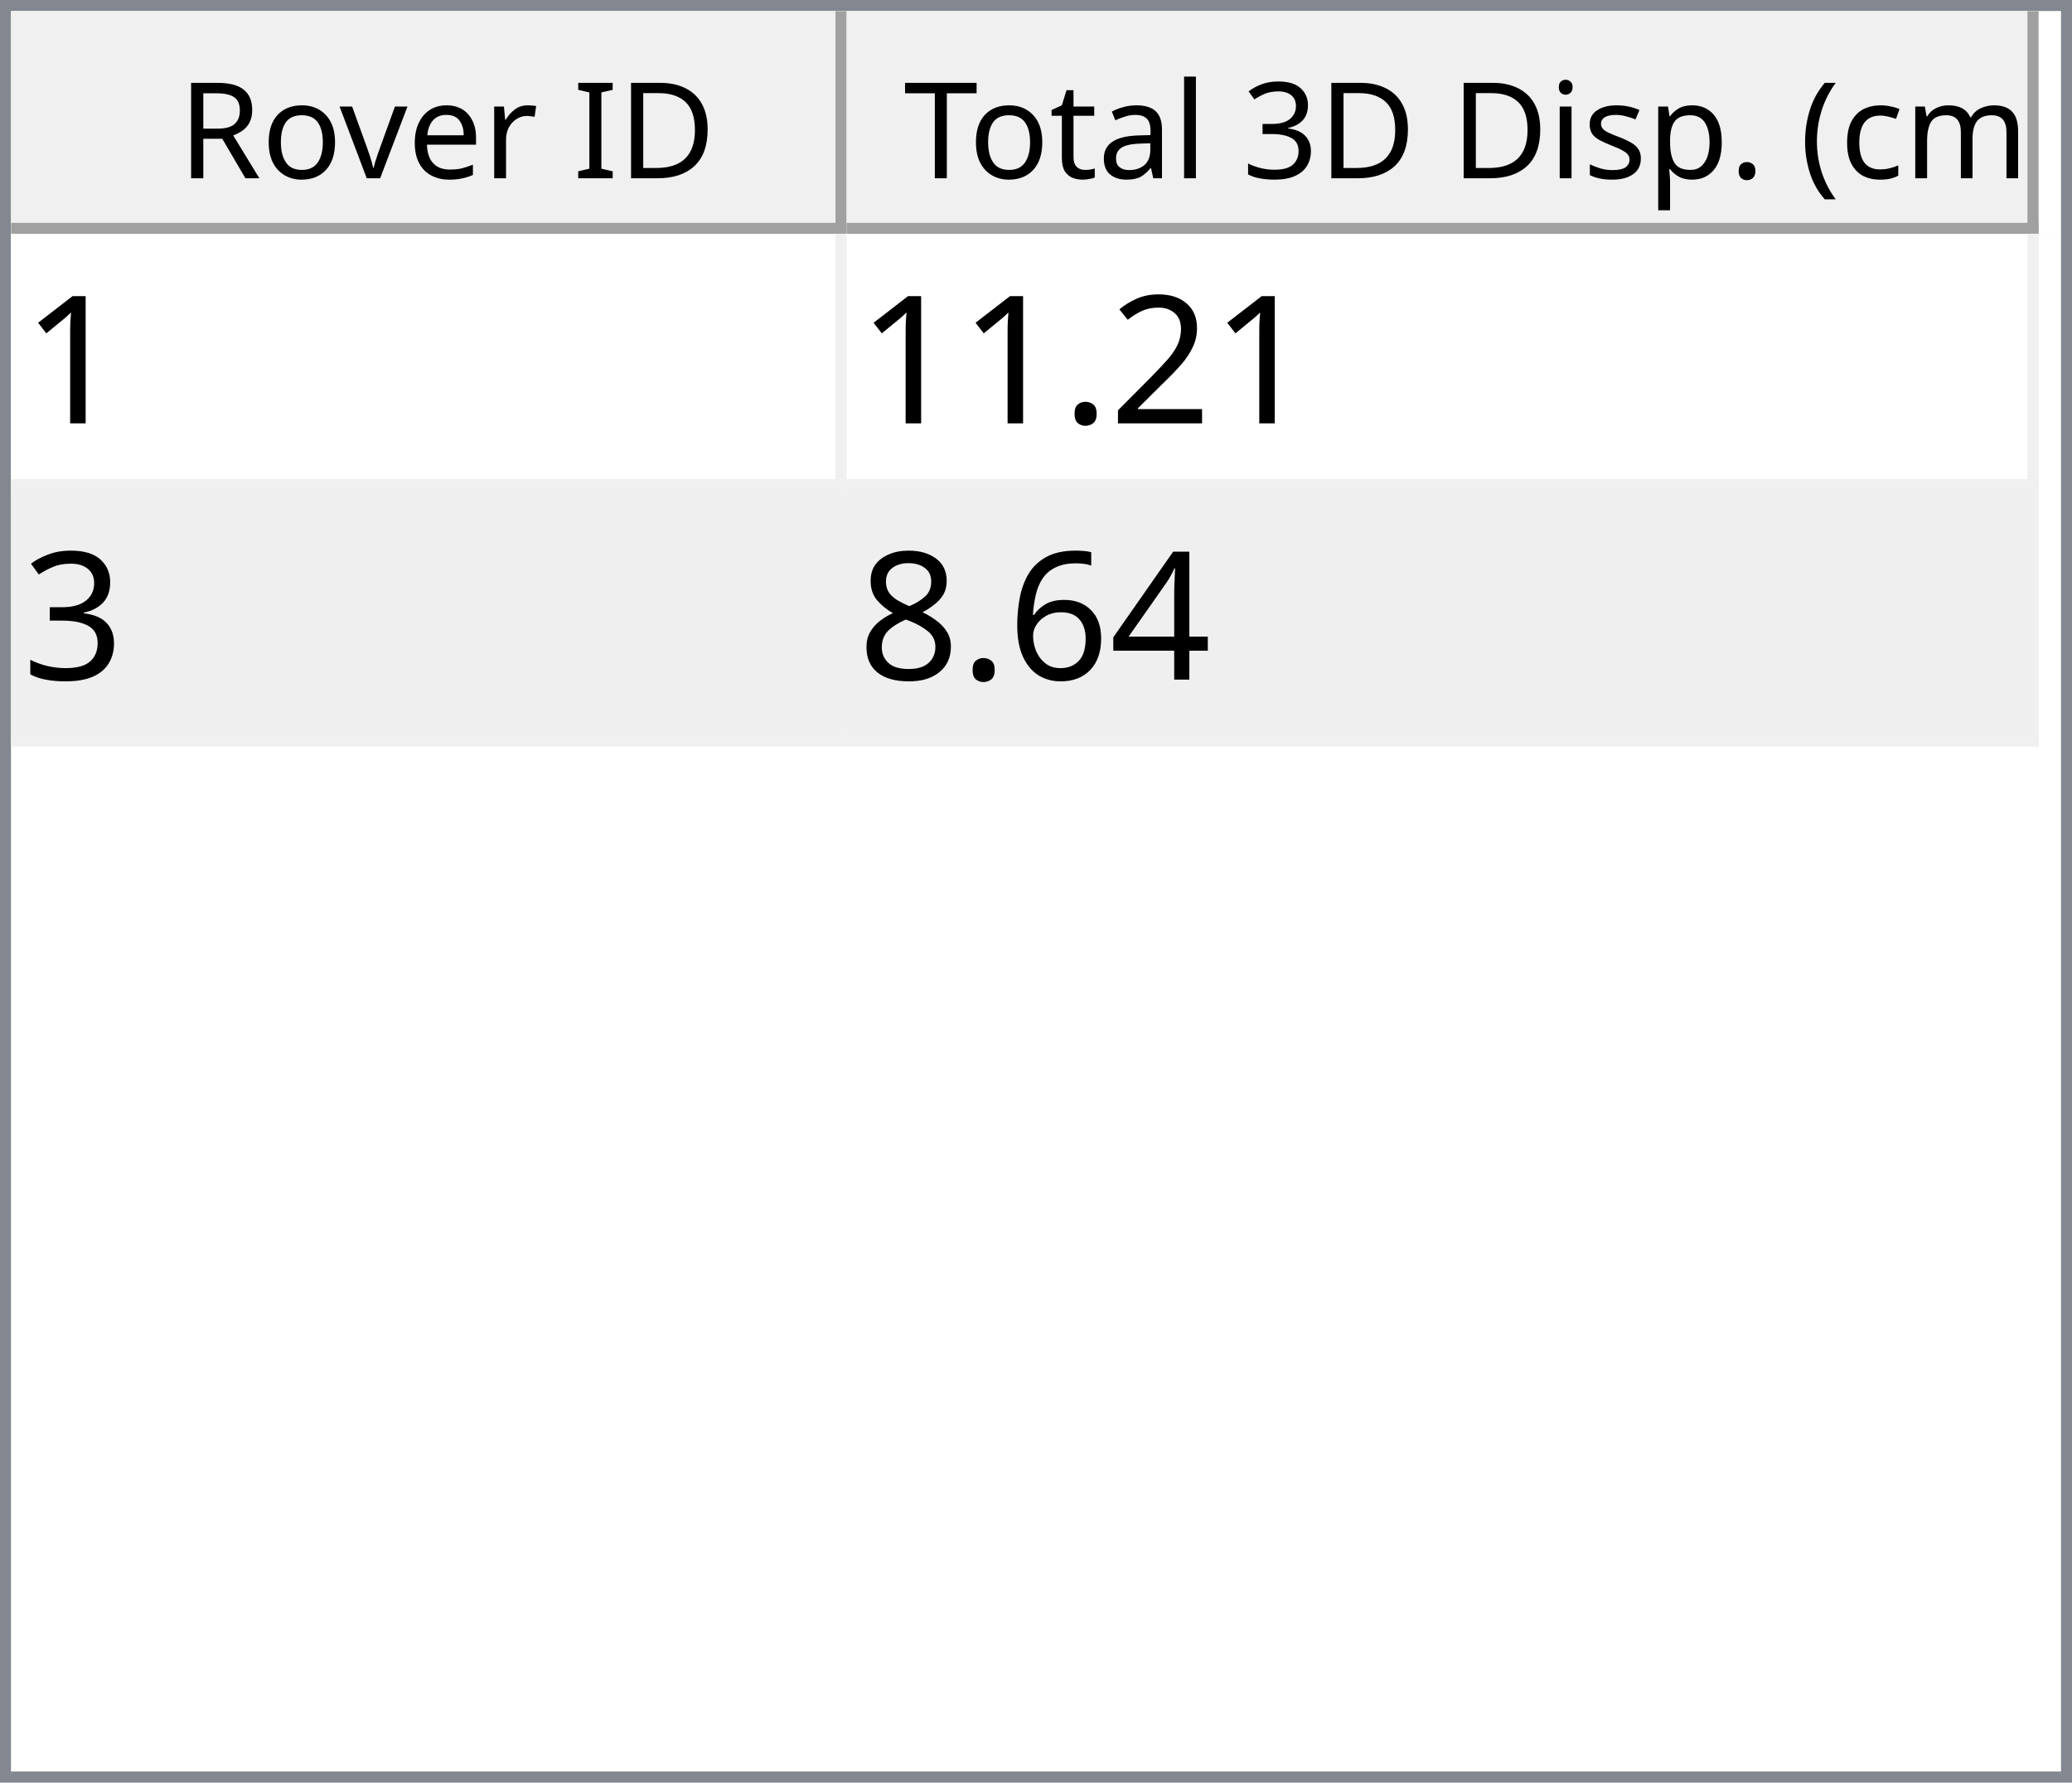
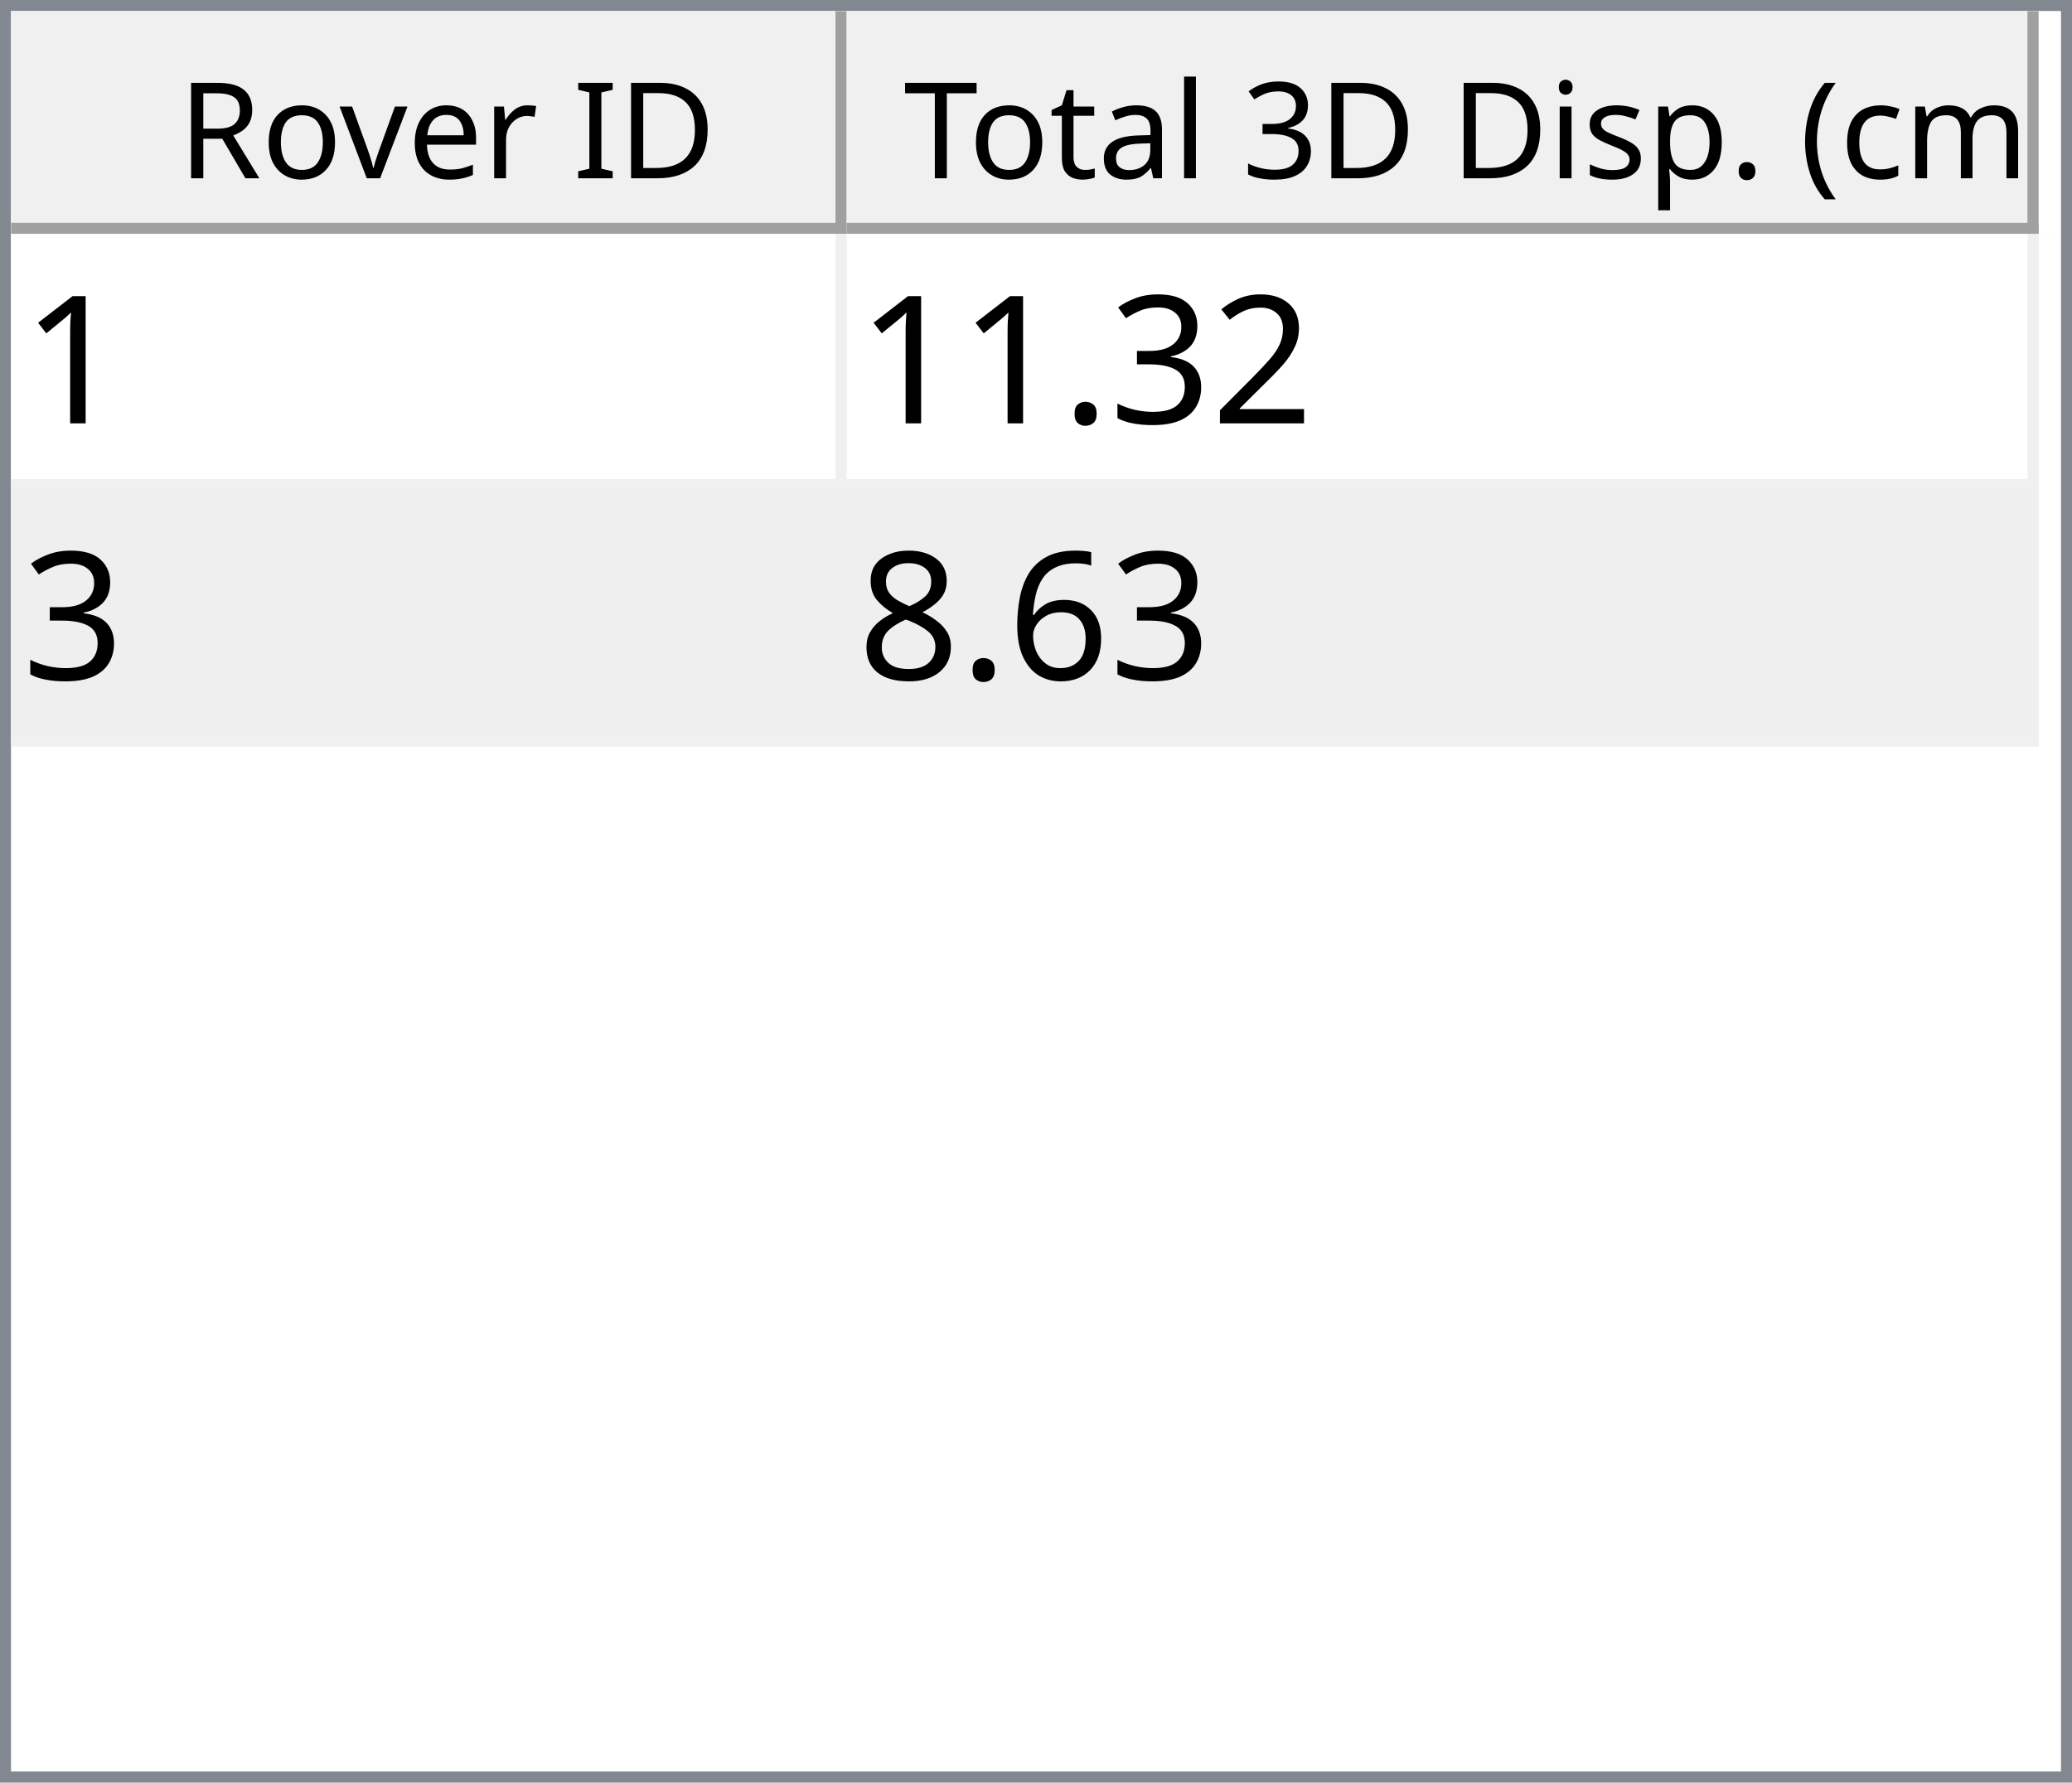
<svg xmlns="http://www.w3.org/2000/svg" style="fill-opacity:1; color-rendering:auto; color-interpolation:auto; text-rendering:auto; stroke:black; stroke-linecap:square; stroke-miterlimit:10; shape-rendering:auto; stroke-opacity:1; fill:black; stroke-dasharray:none; font-weight:normal; stroke-width:1; font-family:'Dialog'; font-style:normal; stroke-linejoin:miter; font-size:12px; stroke-dashoffset:0; image-rendering:auto;" width="186" height="160">
  <defs id="genericDefs" />
  <g>
    <defs id="defs1">
      <clipPath clipPathUnits="userSpaceOnUse" id="clipPath1">
        <path d="M0 0 L186 0 L186 160 L0 160 L0 0 Z" />
      </clipPath>
      <clipPath clipPathUnits="userSpaceOnUse" id="clipPath2">
        <path d="M0 0 L0 160 L186 160 L186 0 Z" />
      </clipPath>
      <clipPath clipPathUnits="userSpaceOnUse" id="clipPath3">
        <path d="M0 0 L0 20 L184 20 L184 0 Z" />
      </clipPath>
      <clipPath clipPathUnits="userSpaceOnUse" id="clipPath4">
        <path d="M0 0 L0 20 L75 20 L75 0 Z" />
      </clipPath>
      <clipPath clipPathUnits="userSpaceOnUse" id="clipPath5">
        <path d="M1 1 L1 19 L74 19 L74 1 Z" />
      </clipPath>
      <clipPath clipPathUnits="userSpaceOnUse" id="clipPath6">
        <path d="M0 0 L0 18 L73 18 L73 0 Z" />
      </clipPath>
      <clipPath clipPathUnits="userSpaceOnUse" id="clipPath7">
        <path d="M-0.5 -0.5 L-0.5 19.5 L74.5 19.5 L74.5 -0.5 Z" />
      </clipPath>
      <clipPath clipPathUnits="userSpaceOnUse" id="clipPath8">
        <path d="M0 0 L0 20 L107 20 L107 0 Z" />
      </clipPath>
      <clipPath clipPathUnits="userSpaceOnUse" id="clipPath9">
        <path d="M1 1 L1 19 L106 19 L106 1 Z" />
      </clipPath>
      <clipPath clipPathUnits="userSpaceOnUse" id="clipPath10">
        <path d="M0 0 L0 18 L105 18 L105 0 Z" />
      </clipPath>
      <clipPath clipPathUnits="userSpaceOnUse" id="clipPath11">
        <path d="M-0.5 -0.5 L-0.5 19.5 L106.5 19.5 L106.5 -0.5 Z" />
      </clipPath>
      <clipPath clipPathUnits="userSpaceOnUse" id="clipPath12">
        <path d="M0 0 L0 138 L184 138 L184 0 Z" />
      </clipPath>
      <clipPath clipPathUnits="userSpaceOnUse" id="clipPath13">
        <path d="M0 0 L0 46 L182 46 L182 0 Z" />
      </clipPath>
      <clipPath clipPathUnits="userSpaceOnUse" id="clipPath14">
        <path d="M-0.5 -0.5 L-0.5 45.5 L181.5 45.5 L181.5 -0.5 Z" />
      </clipPath>
      <clipPath clipPathUnits="userSpaceOnUse" id="clipPath15">
        <path d="M0 0 L0 22 L74 22 L74 0 Z" />
      </clipPath>
      <clipPath clipPathUnits="userSpaceOnUse" id="clipPath16">
        <path d="M0 0 L0 22 L106 22 L106 0 Z" />
      </clipPath>
      <font horiz-adv-x="64.551" id="font1">
        <font-face ascent="107.91" descent="25.098" units-per-em="100" style="font-style:normal; font-family:Segoe UI; font-weight:normal;" />
        <missing-glyph horiz-adv-x="64.551" d="M8.109 0 L8.109 68.266 L56.453 68.266 L56.453 0 L8.109 0 ZM15.328 7.234 L49.219 7.234 L49.219 61.031 L15.328 61.031 L15.328 7.234 Z" />
        <glyph unicode="D" horiz-adv-x="70.117" d="M9.188 0 L9.188 70.016 L28.516 70.016 Q65.531 70.016 65.531 35.891 Q65.531 19.672 55.25 9.836 Q44.969 0 27.734 0 L9.188 0 ZM17.391 62.594 L17.391 7.422 L27.828 7.422 Q41.609 7.422 49.273 14.797 Q56.938 22.172 56.938 35.688 Q56.938 62.594 28.328 62.594 L17.391 62.594 Z" />
        <glyph unicode="I" horiz-adv-x="26.611" d="M17.391 0 L9.188 0 L9.188 70.016 L17.391 70.016 L17.391 0 Z" />
        <glyph unicode=" " horiz-adv-x="27.393" d="" />
        <glyph unicode="r" horiz-adv-x="34.766" d="M34.188 41.891 Q32.078 43.5 28.125 43.5 Q23 43.5 19.555 38.672 Q16.109 33.844 16.109 25.484 L16.109 0 L8.109 0 L8.109 50 L16.109 50 L16.109 39.703 L16.312 39.703 Q18.016 44.969 21.531 47.922 Q25.047 50.875 29.391 50.875 Q32.516 50.875 34.188 50.203 L34.188 41.891 Z" />
        <glyph unicode="e" horiz-adv-x="52.295" d="M48.297 23 L12.984 23 Q13.188 14.656 17.484 10.109 Q21.781 5.562 29.297 5.562 Q37.75 5.562 44.828 11.141 L44.828 3.609 Q38.234 -1.172 27.391 -1.172 Q16.797 -1.172 10.742 5.641 Q4.688 12.453 4.688 24.812 Q4.688 36.469 11.305 43.82 Q17.922 51.172 27.734 51.172 Q37.547 51.172 42.922 44.828 Q48.297 38.484 48.297 27.203 L48.297 23 ZM40.094 29.781 Q40.047 36.719 36.75 40.578 Q33.453 44.438 27.594 44.438 Q21.922 44.438 17.969 40.383 Q14.016 36.328 13.094 29.781 L40.094 29.781 Z" />
        <glyph unicode="v" horiz-adv-x="47.9" d="M47.406 50 L27.484 0 L19.625 0 L0.688 50 L9.469 50 L22.172 13.672 Q23.578 9.672 23.922 6.688 L24.125 6.688 Q24.609 10.453 25.688 13.484 L38.969 50 L47.406 50 Z" />
        <glyph unicode="o" horiz-adv-x="58.594" d="M29 -1.172 Q17.922 -1.172 11.305 5.836 Q4.688 12.844 4.688 24.422 Q4.688 37.016 11.57 44.094 Q18.453 51.172 30.172 51.172 Q41.359 51.172 47.633 44.289 Q53.906 37.406 53.906 25.203 Q53.906 13.234 47.141 6.031 Q40.375 -1.172 29 -1.172 ZM29.594 44.438 Q21.875 44.438 17.383 39.188 Q12.891 33.938 12.891 24.703 Q12.891 15.828 17.43 10.695 Q21.969 5.562 29.594 5.562 Q37.359 5.562 41.531 10.594 Q45.703 15.625 45.703 24.906 Q45.703 34.281 41.531 39.359 Q37.359 44.438 29.594 44.438 Z" />
        <glyph unicode="R" horiz-adv-x="59.814" d="M59.375 0 L49.609 0 L37.891 19.625 Q36.281 22.359 34.766 24.289 Q33.25 26.219 31.664 27.438 Q30.078 28.656 28.25 29.219 Q26.422 29.781 24.125 29.781 L17.391 29.781 L17.391 0 L9.188 0 L9.188 70.016 L30.078 70.016 Q34.672 70.016 38.555 68.867 Q42.438 67.719 45.289 65.375 Q48.141 63.031 49.758 59.547 Q51.375 56.062 51.375 51.375 Q51.375 47.703 50.273 44.656 Q49.172 41.609 47.148 39.211 Q45.125 36.812 42.266 35.133 Q39.406 33.453 35.844 32.516 L35.844 32.328 Q37.594 31.547 38.891 30.547 Q40.188 29.547 41.359 28.18 Q42.531 26.812 43.68 25.078 Q44.828 23.344 46.234 21.047 L59.375 0 ZM17.391 62.594 L17.391 37.203 L28.516 37.203 Q31.594 37.203 34.203 38.133 Q36.812 39.062 38.719 40.797 Q40.625 42.531 41.703 45.047 Q42.781 47.562 42.781 50.688 Q42.781 56.297 39.141 59.445 Q35.5 62.594 28.609 62.594 L17.391 62.594 Z" />
        <glyph unicode=")" horiz-adv-x="30.176" d="M8.297 -15.922 L1.172 -15.922 Q16.406 2.344 16.406 26.812 Q16.406 51.469 1.078 70.016 L8.297 70.016 Q23.531 52.156 23.531 26.703 Q23.531 1.375 8.297 -15.922 Z" />
        <glyph unicode="m" horiz-adv-x="86.133" d="M79.109 0 L71.094 0 L71.094 28.719 Q71.094 37.016 68.531 40.727 Q65.969 44.438 59.906 44.438 Q54.781 44.438 51.195 39.75 Q47.609 35.062 47.609 28.516 L47.609 0 L39.594 0 L39.594 29.688 Q39.594 44.438 28.219 44.438 Q22.953 44.438 19.531 40.016 Q16.109 35.594 16.109 28.516 L16.109 0 L8.109 0 L8.109 50 L16.109 50 L16.109 42.094 L16.312 42.094 Q21.625 51.172 31.844 51.172 Q36.969 51.172 40.773 48.312 Q44.578 45.453 46 40.828 Q51.562 51.172 62.594 51.172 Q79.109 51.172 79.109 30.812 L79.109 0 Z" />
        <glyph unicode="c" horiz-adv-x="46.191" d="M42.188 2.297 Q36.422 -1.172 28.516 -1.172 Q17.828 -1.172 11.258 5.789 Q4.688 12.75 4.688 23.828 Q4.688 36.188 11.766 43.68 Q18.844 51.172 30.672 51.172 Q37.25 51.172 42.281 48.734 L42.281 40.531 Q36.719 44.438 30.375 44.438 Q22.703 44.438 17.797 38.945 Q12.891 33.453 12.891 24.516 Q12.891 15.719 17.508 10.641 Q22.125 5.562 29.891 5.562 Q36.422 5.562 42.188 9.906 L42.188 2.297 Z" />
        <glyph unicode="(" horiz-adv-x="30.176" d="M29.109 -15.922 L21.969 -15.922 Q6.844 1.375 6.844 26.703 Q6.844 52.156 21.969 70.016 L29.203 70.016 Q13.875 51.469 13.875 26.812 Q13.875 2.344 29.109 -15.922 Z" />
        <glyph unicode="." horiz-adv-x="21.68" d="M10.891 -1.078 Q8.641 -1.078 7.055 0.539 Q5.469 2.156 5.469 4.391 Q5.469 6.641 7.055 8.273 Q8.641 9.906 10.891 9.906 Q13.188 9.906 14.797 8.273 Q16.406 6.641 16.406 4.391 Q16.406 2.156 14.797 0.539 Q13.188 -1.078 10.891 -1.078 Z" />
        <glyph unicode="p" horiz-adv-x="58.789" d="M16.312 7.234 L16.109 7.234 L16.109 -23 L8.109 -23 L8.109 50 L16.109 50 L16.109 41.219 L16.312 41.219 Q22.219 51.172 33.594 51.172 Q43.266 51.172 48.688 44.461 Q54.109 37.75 54.109 26.469 Q54.109 13.922 48 6.375 Q41.891 -1.172 31.297 -1.172 Q21.578 -1.172 16.312 7.234 ZM16.109 27.391 L16.109 20.406 Q16.109 14.203 20.141 9.883 Q24.172 5.562 30.375 5.562 Q37.641 5.562 41.773 11.133 Q45.906 16.703 45.906 26.609 Q45.906 34.969 42.047 39.703 Q38.188 44.438 31.594 44.438 Q24.609 44.438 20.359 39.578 Q16.109 34.719 16.109 27.391 Z" />
        <glyph unicode="s" horiz-adv-x="42.432" d="M5.078 1.812 L5.078 10.406 Q11.625 5.562 19.484 5.562 Q30.031 5.562 30.031 12.594 Q30.031 14.594 29.125 15.992 Q28.219 17.391 26.68 18.461 Q25.141 19.531 23.07 20.383 Q21 21.234 18.609 22.172 Q15.281 23.484 12.766 24.828 Q10.25 26.172 8.57 27.859 Q6.891 29.547 6.031 31.695 Q5.172 33.844 5.172 36.719 Q5.172 40.234 6.789 42.945 Q8.406 45.656 11.086 47.484 Q13.766 49.312 17.211 50.242 Q20.656 51.172 24.312 51.172 Q30.812 51.172 35.938 48.922 L35.938 40.828 Q30.422 44.438 23.25 44.438 Q21 44.438 19.195 43.922 Q17.391 43.406 16.094 42.477 Q14.797 41.547 14.086 40.258 Q13.375 38.969 13.375 37.406 Q13.375 35.453 14.086 34.133 Q14.797 32.812 16.164 31.789 Q17.531 30.766 19.484 29.938 Q21.438 29.109 23.922 28.125 Q27.25 26.859 29.883 25.516 Q32.516 24.172 34.375 22.484 Q36.234 20.797 37.234 18.602 Q38.234 16.406 38.234 13.375 Q38.234 9.672 36.602 6.938 Q34.969 4.203 32.234 2.398 Q29.5 0.594 25.93 -0.289 Q22.359 -1.172 18.453 -1.172 Q10.75 -1.172 5.078 1.812 Z" />
        <glyph unicode="i" horiz-adv-x="24.219" d="M12.203 62.703 Q10.062 62.703 8.547 64.164 Q7.031 65.625 7.031 67.875 Q7.031 70.125 8.547 71.609 Q10.062 73.094 12.203 73.094 Q14.406 73.094 15.945 71.609 Q17.484 70.125 17.484 67.875 Q17.484 65.719 15.945 64.211 Q14.406 62.703 12.203 62.703 ZM16.109 0 L8.109 0 L8.109 50 L16.109 50 L16.109 0 Z" />
        <glyph unicode="3" horiz-adv-x="53.906" d="M46.531 19.828 Q46.531 15.094 44.75 11.211 Q42.969 7.328 39.719 4.57 Q36.469 1.812 31.93 0.297 Q27.391 -1.219 21.922 -1.219 Q11.922 -1.219 6 2.594 L6 11.188 Q13.094 5.609 22.219 5.609 Q25.875 5.609 28.828 6.539 Q31.781 7.469 33.906 9.227 Q36.031 10.984 37.18 13.477 Q38.328 15.969 38.328 19.094 Q38.328 32.812 18.797 32.812 L12.984 32.812 L12.984 39.594 L18.5 39.594 Q35.797 39.594 35.797 52.484 Q35.797 64.406 22.609 64.406 Q15.188 64.406 8.688 59.422 L8.688 67.188 Q15.375 71.188 24.609 71.188 Q29 71.188 32.57 69.969 Q36.141 68.75 38.68 66.555 Q41.219 64.359 42.609 61.281 Q44 58.203 44 54.5 Q44 40.672 30.031 36.719 L30.031 36.531 Q33.594 36.141 36.625 34.797 Q39.656 33.453 41.852 31.305 Q44.047 29.156 45.289 26.25 Q46.531 23.344 46.531 19.828 Z" />
        <glyph unicode="l" horiz-adv-x="24.219" d="M16.109 0 L8.109 0 L8.109 74.031 L16.109 74.031 L16.109 0 Z" />
        <glyph unicode="a" horiz-adv-x="50.879" d="M43.891 0 L35.891 0 L35.891 7.812 L35.688 7.812 Q30.469 -1.172 20.312 -1.172 Q12.844 -1.172 8.617 2.781 Q4.391 6.734 4.391 13.281 Q4.391 27.297 20.906 29.594 L35.891 31.688 Q35.891 44.438 25.594 44.438 Q16.547 44.438 9.281 38.281 L9.281 46.484 Q16.656 51.172 26.266 51.172 Q43.891 51.172 43.891 32.516 L43.891 0 ZM35.891 25.297 L23.828 23.641 Q18.266 22.859 15.43 20.875 Q12.594 18.891 12.594 13.875 Q12.594 10.203 15.211 7.883 Q17.828 5.562 22.172 5.562 Q28.125 5.562 32.008 9.742 Q35.891 13.922 35.891 20.312 L35.891 25.297 Z" />
        <glyph unicode="t" horiz-adv-x="33.887" d="M31.297 0.484 Q28.469 -1.078 23.828 -1.078 Q10.688 -1.078 10.688 13.578 L10.688 43.172 L2.094 43.172 L2.094 50 L10.688 50 L10.688 62.203 L18.703 64.797 L18.703 50 L31.297 50 L31.297 43.172 L18.703 43.172 L18.703 14.984 Q18.703 9.969 20.414 7.82 Q22.125 5.672 26.078 5.672 Q29.109 5.672 31.297 7.328 L31.297 0.484 Z" />
        <glyph unicode="T" horiz-adv-x="52.393" d="M50.594 62.594 L30.375 62.594 L30.375 0 L22.172 0 L22.172 62.594 L2 62.594 L2 70.016 L50.594 70.016 L50.594 62.594 Z" />
      </font>
      <font horiz-adv-x="75.0" id="font2">
        <font-face ascent="100.537" descent="21.973" units-per-em="100" style="font-style:normal; font-family:sans-serif; font-weight:normal;" />
        <missing-glyph horiz-adv-x="75.0" d="M12.5 0 L12.5 62.5 L62.5 62.5 L62.5 0 L12.5 0 ZM14.062 1.562 L60.938 1.562 L60.938 60.938 L14.062 60.938 L14.062 1.562 Z" />
        <glyph unicode="1" horiz-adv-x="55.615" d="M37.25 0 L28.469 0 L28.469 56 Q25.297 52.984 20.141 49.953 Q14.984 46.922 10.891 45.406 L10.891 53.906 Q18.266 57.375 23.781 62.305 Q29.297 67.234 31.594 71.875 L37.25 71.875 L37.25 0 Z" />
        <glyph unicode="2" horiz-adv-x="55.615" d="M50.344 8.453 L50.344 0 L3.031 0 Q2.938 3.172 4.047 6.109 Q5.859 10.938 9.836 15.625 Q13.812 20.312 21.344 26.469 Q33.016 36.031 37.117 41.625 Q41.219 47.219 41.219 52.203 Q41.219 57.422 37.477 61.008 Q33.734 64.594 27.734 64.594 Q21.391 64.594 17.578 60.789 Q13.766 56.984 13.719 50.25 L4.688 51.172 Q5.609 61.281 11.664 66.578 Q17.719 71.875 27.938 71.875 Q38.234 71.875 44.242 66.164 Q50.25 60.453 50.25 52 Q50.25 47.703 48.492 43.555 Q46.734 39.406 42.656 34.812 Q38.578 30.219 29.109 22.219 Q21.188 15.578 18.945 13.211 Q16.703 10.844 15.234 8.453 L50.344 8.453 Z" />
+         <glyph unicode="3" horiz-adv-x="55.615" d="M4.203 18.891 L12.984 20.062 Q14.5 12.594 18.141 9.297 Q21.781 6 27 6 Q33.203 6 37.477 10.297 Q41.75 14.594 41.75 20.953 Q41.75 27 37.797 30.93 Q33.844 34.859 27.734 34.859 Q25.25 34.859 21.531 33.891 L22.516 41.609 Q23.391 41.5 23.922 41.5 Q29.547 41.5 34.039 44.43 Q38.531 47.359 38.531 53.469 Q38.531 58.297 35.258 61.477 Q31.984 64.656 26.812 64.656 Q21.688 64.656 18.266 61.43 Q14.844 58.203 13.875 51.766 L5.078 53.328 Q6.688 62.156 12.398 67.016 Q18.109 71.875 26.609 71.875 Q32.469 71.875 37.398 69.359 Q42.328 66.844 44.945 62.5 Q47.562 58.156 47.562 53.266 Q47.562 48.641 45.07 44.828 Q42.578 41.016 37.703 38.766 Q44.047 37.312 47.562 32.695 Q51.078 28.078 51.078 21.141 Q51.078 11.766 44.242 5.25 Q37.406 -1.266 26.953 -1.266 Q17.531 -1.266 11.305 4.352 Q5.078 9.969 4.203 18.891 Z" />
        <glyph unicode="." horiz-adv-x="27.783" d="M9.078 0 L9.078 10.016 L19.094 10.016 L19.094 0 L9.078 0 Z" />
-         <glyph unicode="3" horiz-adv-x="55.615" d="M4.203 18.891 L12.984 20.062 Q14.5 12.594 18.141 9.297 Q21.781 6 27 6 Q33.203 6 37.477 10.297 Q41.75 14.594 41.75 20.953 Q41.75 27 37.797 30.93 Q33.844 34.859 27.734 34.859 Q25.25 34.859 21.531 33.891 L22.516 41.609 Q23.391 41.5 23.922 41.5 Q29.547 41.5 34.039 44.43 Q38.531 47.359 38.531 53.469 Q38.531 58.297 35.258 61.477 Q31.984 64.656 26.812 64.656 Q21.688 64.656 18.266 61.43 Q14.844 58.203 13.875 51.766 L5.078 53.328 Q6.688 62.156 12.398 67.016 Q18.109 71.875 26.609 71.875 Q32.469 71.875 37.398 69.359 Q42.328 66.844 44.945 62.5 Q47.562 58.156 47.562 53.266 Q47.562 48.641 45.07 44.828 Q42.578 41.016 37.703 38.766 Q44.047 37.312 47.562 32.695 Q51.078 28.078 51.078 21.141 Q51.078 11.766 44.242 5.25 Q37.406 -1.266 26.953 -1.266 Q17.531 -1.266 11.305 4.352 Q5.078 9.969 4.203 18.891 Z" />
-         <glyph unicode="4" horiz-adv-x="55.615" d="M32.328 0 L32.328 17.141 L1.266 17.141 L1.266 25.203 L33.938 71.578 L41.109 71.578 L41.109 25.203 L50.781 25.203 L50.781 17.141 L41.109 17.141 L41.109 0 L32.328 0 ZM32.328 25.203 L32.328 57.469 L9.906 25.203 L32.328 25.203 Z" />
        <glyph unicode="6" horiz-adv-x="55.615" d="M49.75 54.047 L41.016 53.375 Q39.844 58.547 37.703 60.891 Q34.125 64.656 28.906 64.656 Q24.703 64.656 21.531 62.312 Q17.391 59.281 14.992 53.469 Q12.594 47.656 12.5 36.922 Q15.672 41.75 20.266 44.094 Q24.859 46.438 29.891 46.438 Q38.672 46.438 44.852 39.969 Q51.031 33.5 51.031 23.25 Q51.031 16.5 48.125 10.719 Q45.219 4.938 40.141 1.859 Q35.062 -1.219 28.609 -1.219 Q17.625 -1.219 10.695 6.859 Q3.766 14.938 3.766 33.5 Q3.766 54.25 11.422 63.672 Q18.109 71.875 29.438 71.875 Q37.891 71.875 43.289 67.141 Q48.688 62.406 49.75 54.047 ZM13.875 23.188 Q13.875 18.656 15.797 14.508 Q17.719 10.359 21.188 8.18 Q24.656 6 28.469 6 Q34.031 6 38.039 10.492 Q42.047 14.984 42.047 22.703 Q42.047 30.125 38.086 34.398 Q34.125 38.672 28.125 38.672 Q22.172 38.672 18.023 34.398 Q13.875 30.125 13.875 23.188 Z" />
        <glyph unicode="8" horiz-adv-x="55.615" d="M17.672 38.812 Q12.203 40.828 9.57 44.539 Q6.938 48.25 6.938 53.422 Q6.938 61.234 12.555 66.555 Q18.172 71.875 27.484 71.875 Q36.859 71.875 42.578 66.43 Q48.297 60.984 48.297 53.172 Q48.297 48.188 45.68 44.508 Q43.062 40.828 37.75 38.812 Q44.344 36.672 47.781 31.883 Q51.219 27.094 51.219 20.453 Q51.219 11.281 44.727 5.031 Q38.234 -1.219 27.641 -1.219 Q17.047 -1.219 10.547 5.055 Q4.047 11.328 4.047 20.703 Q4.047 27.688 7.594 32.398 Q11.141 37.109 17.672 38.812 ZM15.922 53.719 Q15.922 48.641 19.195 45.414 Q22.469 42.188 27.688 42.188 Q32.766 42.188 36.016 45.383 Q39.266 48.578 39.266 53.219 Q39.266 58.062 35.914 61.359 Q32.562 64.656 27.594 64.656 Q22.562 64.656 19.242 61.43 Q15.922 58.203 15.922 53.719 ZM13.094 20.656 Q13.094 16.891 14.875 13.375 Q16.656 9.859 20.172 7.93 Q23.688 6 27.734 6 Q34.031 6 38.133 10.055 Q42.234 14.109 42.234 20.359 Q42.234 26.703 38.016 30.859 Q33.797 35.016 27.438 35.016 Q21.234 35.016 17.164 30.914 Q13.094 26.812 13.094 20.656 Z" />
      </font>
    </defs>
    <g style="fill:white; stroke:white;">
      <rect x="0" y="0" width="186" style="clip-path:url(#clipPath1); stroke:none;" height="160" />
    </g>
    <g style="fill:white; text-rendering:optimizeSpeed; color-rendering:optimizeSpeed; image-rendering:optimizeSpeed; shape-rendering:crispEdges; stroke:white; color-interpolation:sRGB;">
      <rect x="0" width="186" height="160" y="0" style="stroke:none;" />
      <path style="stroke:none;" d="M0 160 L186 160 L186 0 L0 0 Z" />
    </g>
    <g style="fill:rgb(240,240,240); font-family:'Segoe UI'; stroke:rgb(240,240,240);">
      <rect x="0" y="0" width="186" style="clip-path:url(#clipPath2); stroke:none;" height="160" />
    </g>
    <g style="fill:rgb(130,135,144); font-family:'Segoe UI'; stroke:rgb(130,135,144);">
      <path d="M0 0 L186 0 L186 160 L0 160 L0 0 ZM1 1 L185 1 L185 159 L1 159 L1 1 Z" style="fill-rule:evenodd; clip-path:url(#clipPath2); stroke:none;" />
    </g>
    <g style="fill:white; font-family:'Segoe UI'; stroke:white;" transform="translate(1,1)">
      <rect x="0" y="0" width="184" style="clip-path:url(#clipPath3); stroke:none;" height="20" />
    </g>
    <g style="fill:rgb(240,240,240); font-family:'Segoe UI'; stroke:rgb(240,240,240);" transform="translate(1,1)">
      <rect x="0" y="0" width="75" style="clip-path:url(#clipPath4); stroke:none;" height="20" />
    </g>
    <g style="font-family:'Segoe UI';" transform="translate(2,2)">
      <text x="14" xml:space="preserve" y="14" style="clip-path:url(#clipPath6); stroke:none;">Rover ID</text>
    </g>
    <g style="fill:rgb(160,160,160); font-family:'Segoe UI'; stroke:rgb(160,160,160); stroke-linejoin:bevel;" transform="translate(1.5,1.5)">
      <line x1="74" x2="74" y1="0" style="fill:none; clip-path:url(#clipPath7);" y2="19" />
    </g>
    <g style="fill:rgb(160,160,160); font-family:'Segoe UI'; stroke:rgb(160,160,160); stroke-linejoin:bevel;" transform="matrix(1,0,0,1,1,1) translate(0.5,0.5)">
      <line x1="0" x2="74" y1="19" style="fill:none; clip-path:url(#clipPath7);" y2="19" />
    </g>
    <g style="fill:rgb(240,240,240); font-family:'Segoe UI'; stroke:rgb(240,240,240);" transform="translate(76,1)">
      <rect x="0" y="0" width="107" style="clip-path:url(#clipPath8); stroke:none;" height="20" />
    </g>
    <g style="font-family:'Segoe UI';" transform="translate(77,2)">
      <text x="1" xml:space="preserve" y="14" style="clip-path:url(#clipPath10); stroke:none;"> Total 3D Disp. (cm)</text>
    </g>
    <g style="fill:rgb(160,160,160); font-family:'Segoe UI'; stroke:rgb(160,160,160); stroke-linejoin:bevel;" transform="translate(76.5,1.5)">
      <line x1="106" x2="106" y1="0" style="fill:none; clip-path:url(#clipPath11);" y2="19" />
    </g>
    <g style="fill:rgb(160,160,160); font-family:'Segoe UI'; stroke:rgb(160,160,160); stroke-linejoin:bevel;" transform="matrix(1,0,0,1,76,1) translate(0.5,0.5)">
      <line x1="0" x2="106" y1="19" style="fill:none; clip-path:url(#clipPath11);" y2="19" />
    </g>
    <g style="fill:white; font-family:'Segoe UI'; stroke:white;" transform="translate(1,21)">
      <rect x="0" y="0" width="184" style="clip-path:url(#clipPath12); stroke:none;" height="138" />
    </g>
    <g style="fill:rgb(240,240,240); font-size:16px; font-family:sans-serif; stroke:rgb(240,240,240);" transform="translate(1,21)">
      <rect x="0" y="0" width="182" style="clip-path:url(#clipPath13); stroke:none;" height="46" />
      <line transform="translate(0.5,0.5)" x1="0" x2="181" y1="22" style="clip-path:url(#clipPath14); fill:none; stroke-linejoin:bevel;" y2="22" />
    </g>
    <g transform="matrix(1,0,0,1,1,21) translate(0.5,0.5)" style="fill:rgb(240,240,240); font-size:16px; font-family:sans-serif; stroke:rgb(240,240,240); stroke-linejoin:bevel;">
      <line x1="0" x2="181" y1="45" style="fill:none; clip-path:url(#clipPath14);" y2="45" />
    </g>
    <g transform="matrix(1,0,0,1,1,21) translate(0.5,0.5)" style="fill:rgb(240,240,240); font-size:16px; font-family:sans-serif; stroke:rgb(240,240,240); stroke-linejoin:bevel;">
      <line x1="74" x2="74" y1="0" style="fill:none; clip-path:url(#clipPath14);" y2="45" />
    </g>
    <g transform="matrix(1,0,0,1,1,21) translate(0.5,0.5)" style="fill:rgb(240,240,240); font-size:16px; font-family:sans-serif; stroke:rgb(240,240,240); stroke-linejoin:bevel;">
      <line x1="181" x2="181" y1="0" style="fill:none; clip-path:url(#clipPath14);" y2="45" />
    </g>
    <g style="fill:white; font-size:16px; font-family:sans-serif; stroke:white;" transform="matrix(1,0,0,1,1,21)">
      <rect x="0" y="0" width="74" style="clip-path:url(#clipPath15); stroke:none;" height="22" />
      <text x="1" y="17" style="fill:black; clip-path:url(#clipPath15); stroke:none;" xml:space="preserve">1</text>
    </g>
    <g style="fill:white; font-size:16px; font-family:sans-serif; stroke:white;" transform="matrix(1,0,0,1,1,21) translate(75,0)">
      <rect x="0" y="0" width="106" style="clip-path:url(#clipPath16); stroke:none;" height="22" />
-       <text x="1" y="17" style="fill:black; clip-path:url(#clipPath16); stroke:none;" xml:space="preserve">11.21</text>
+       <text x="1" y="17" style="fill:black; clip-path:url(#clipPath16); stroke:none;" xml:space="preserve">11.32</text>
    </g>
    <g style="fill:rgb(239,239,239); font-size:16px; font-family:sans-serif; stroke:rgb(239,239,239);" transform="matrix(1,0,0,1,1,21) translate(0,23)">
      <rect x="0" y="0" width="74" style="clip-path:url(#clipPath15); stroke:none;" height="22" />
      <text x="1" y="17" style="fill:black; clip-path:url(#clipPath15); stroke:none;" xml:space="preserve">3</text>
    </g>
    <g style="fill:rgb(239,239,239); font-size:16px; font-family:sans-serif; stroke:rgb(239,239,239);" transform="matrix(1,0,0,1,1,21) translate(75,23)">
      <rect x="0" y="0" width="106" style="clip-path:url(#clipPath16); stroke:none;" height="22" />
-       <text x="1" y="17" style="fill:black; clip-path:url(#clipPath16); stroke:none;" xml:space="preserve">8.64</text>
+       <text x="1" y="17" style="fill:black; clip-path:url(#clipPath16); stroke:none;" xml:space="preserve">8.63</text>
    </g>
  </g>
</svg>
